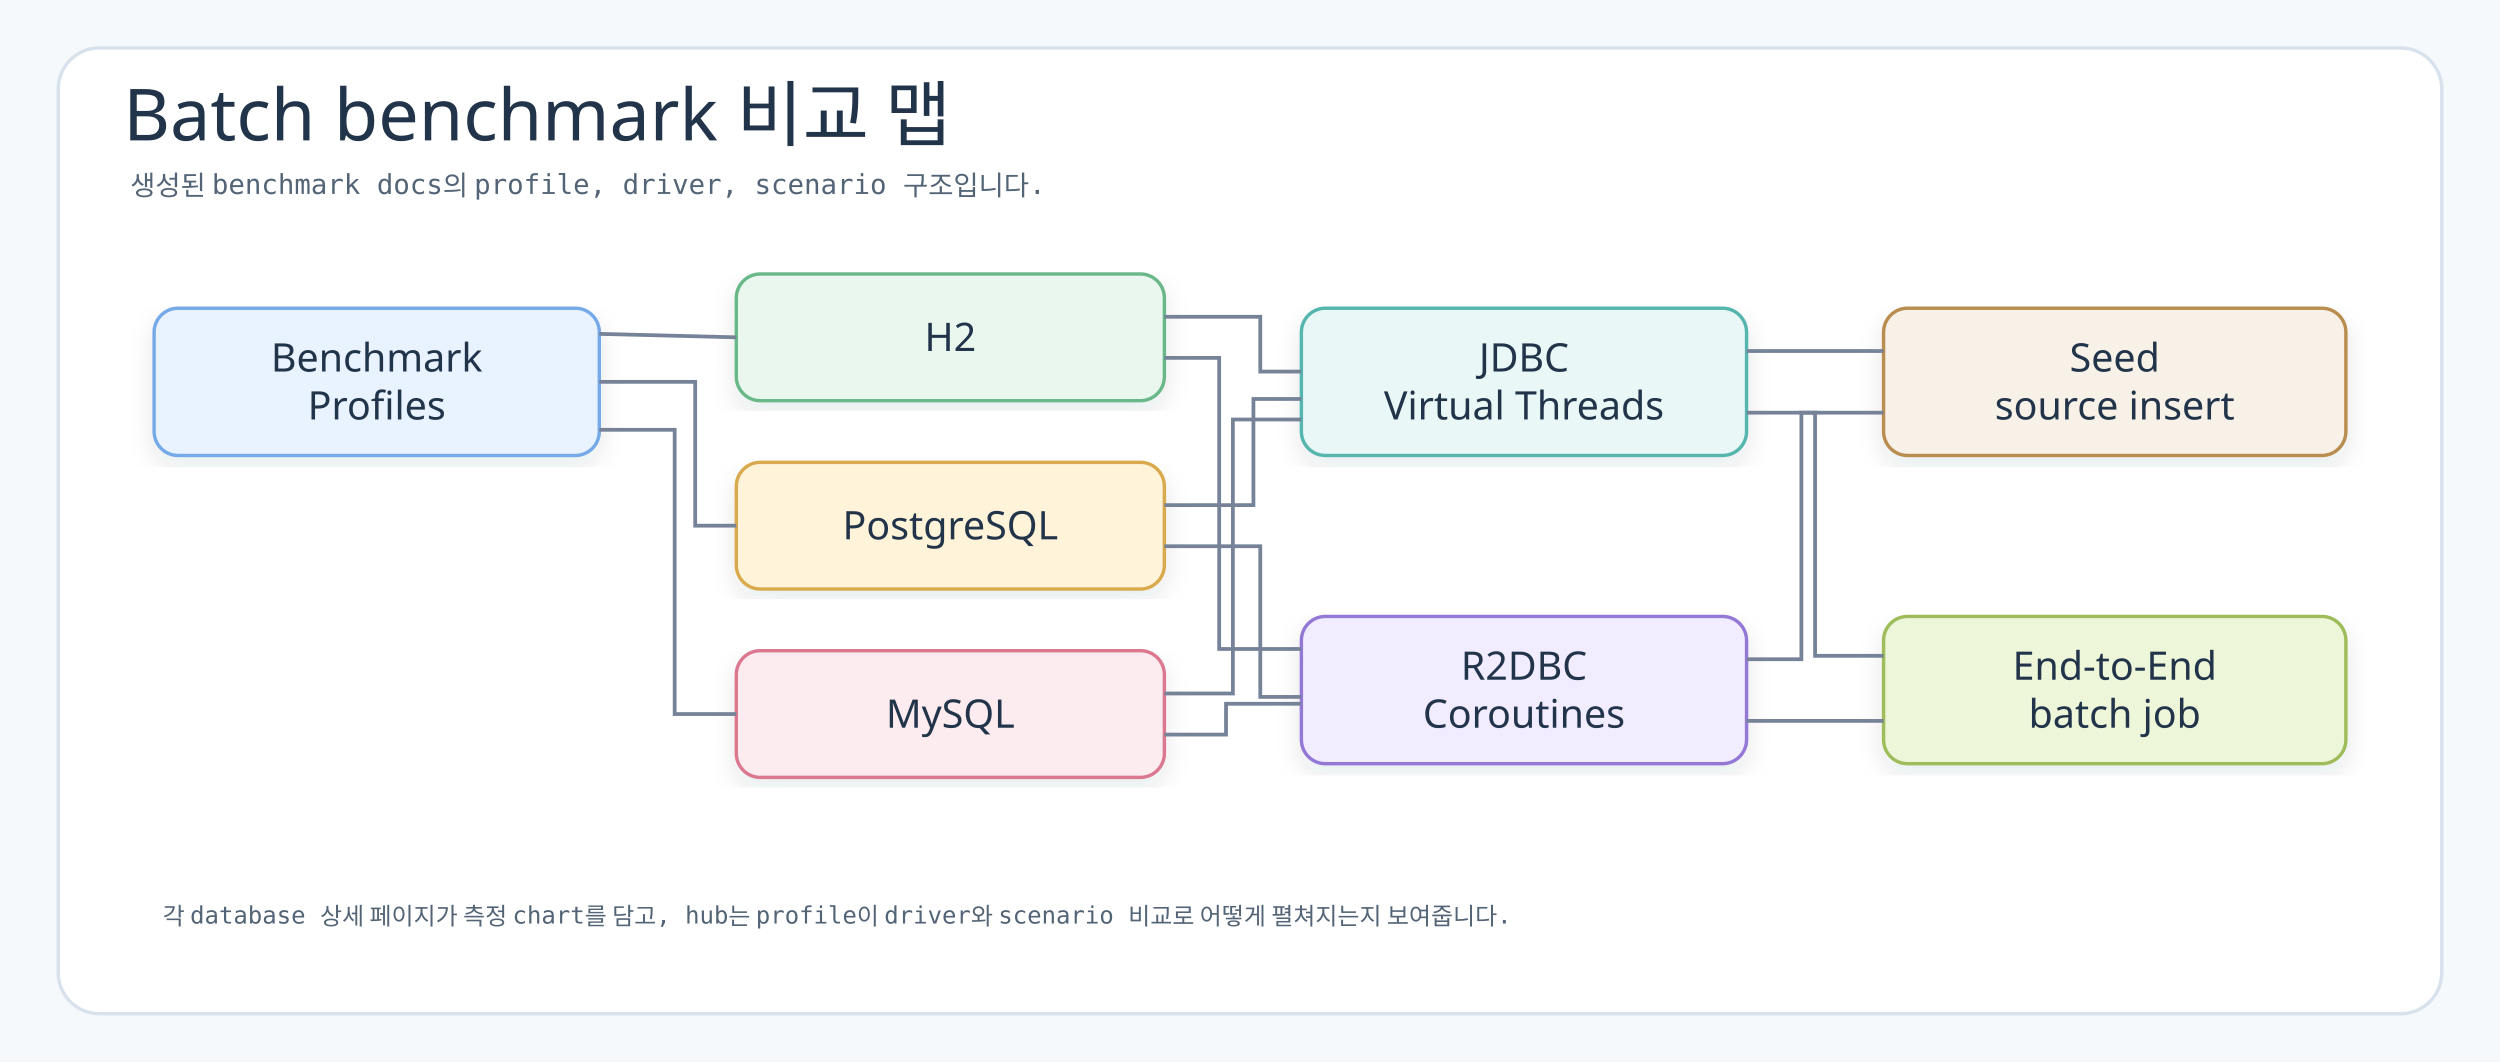
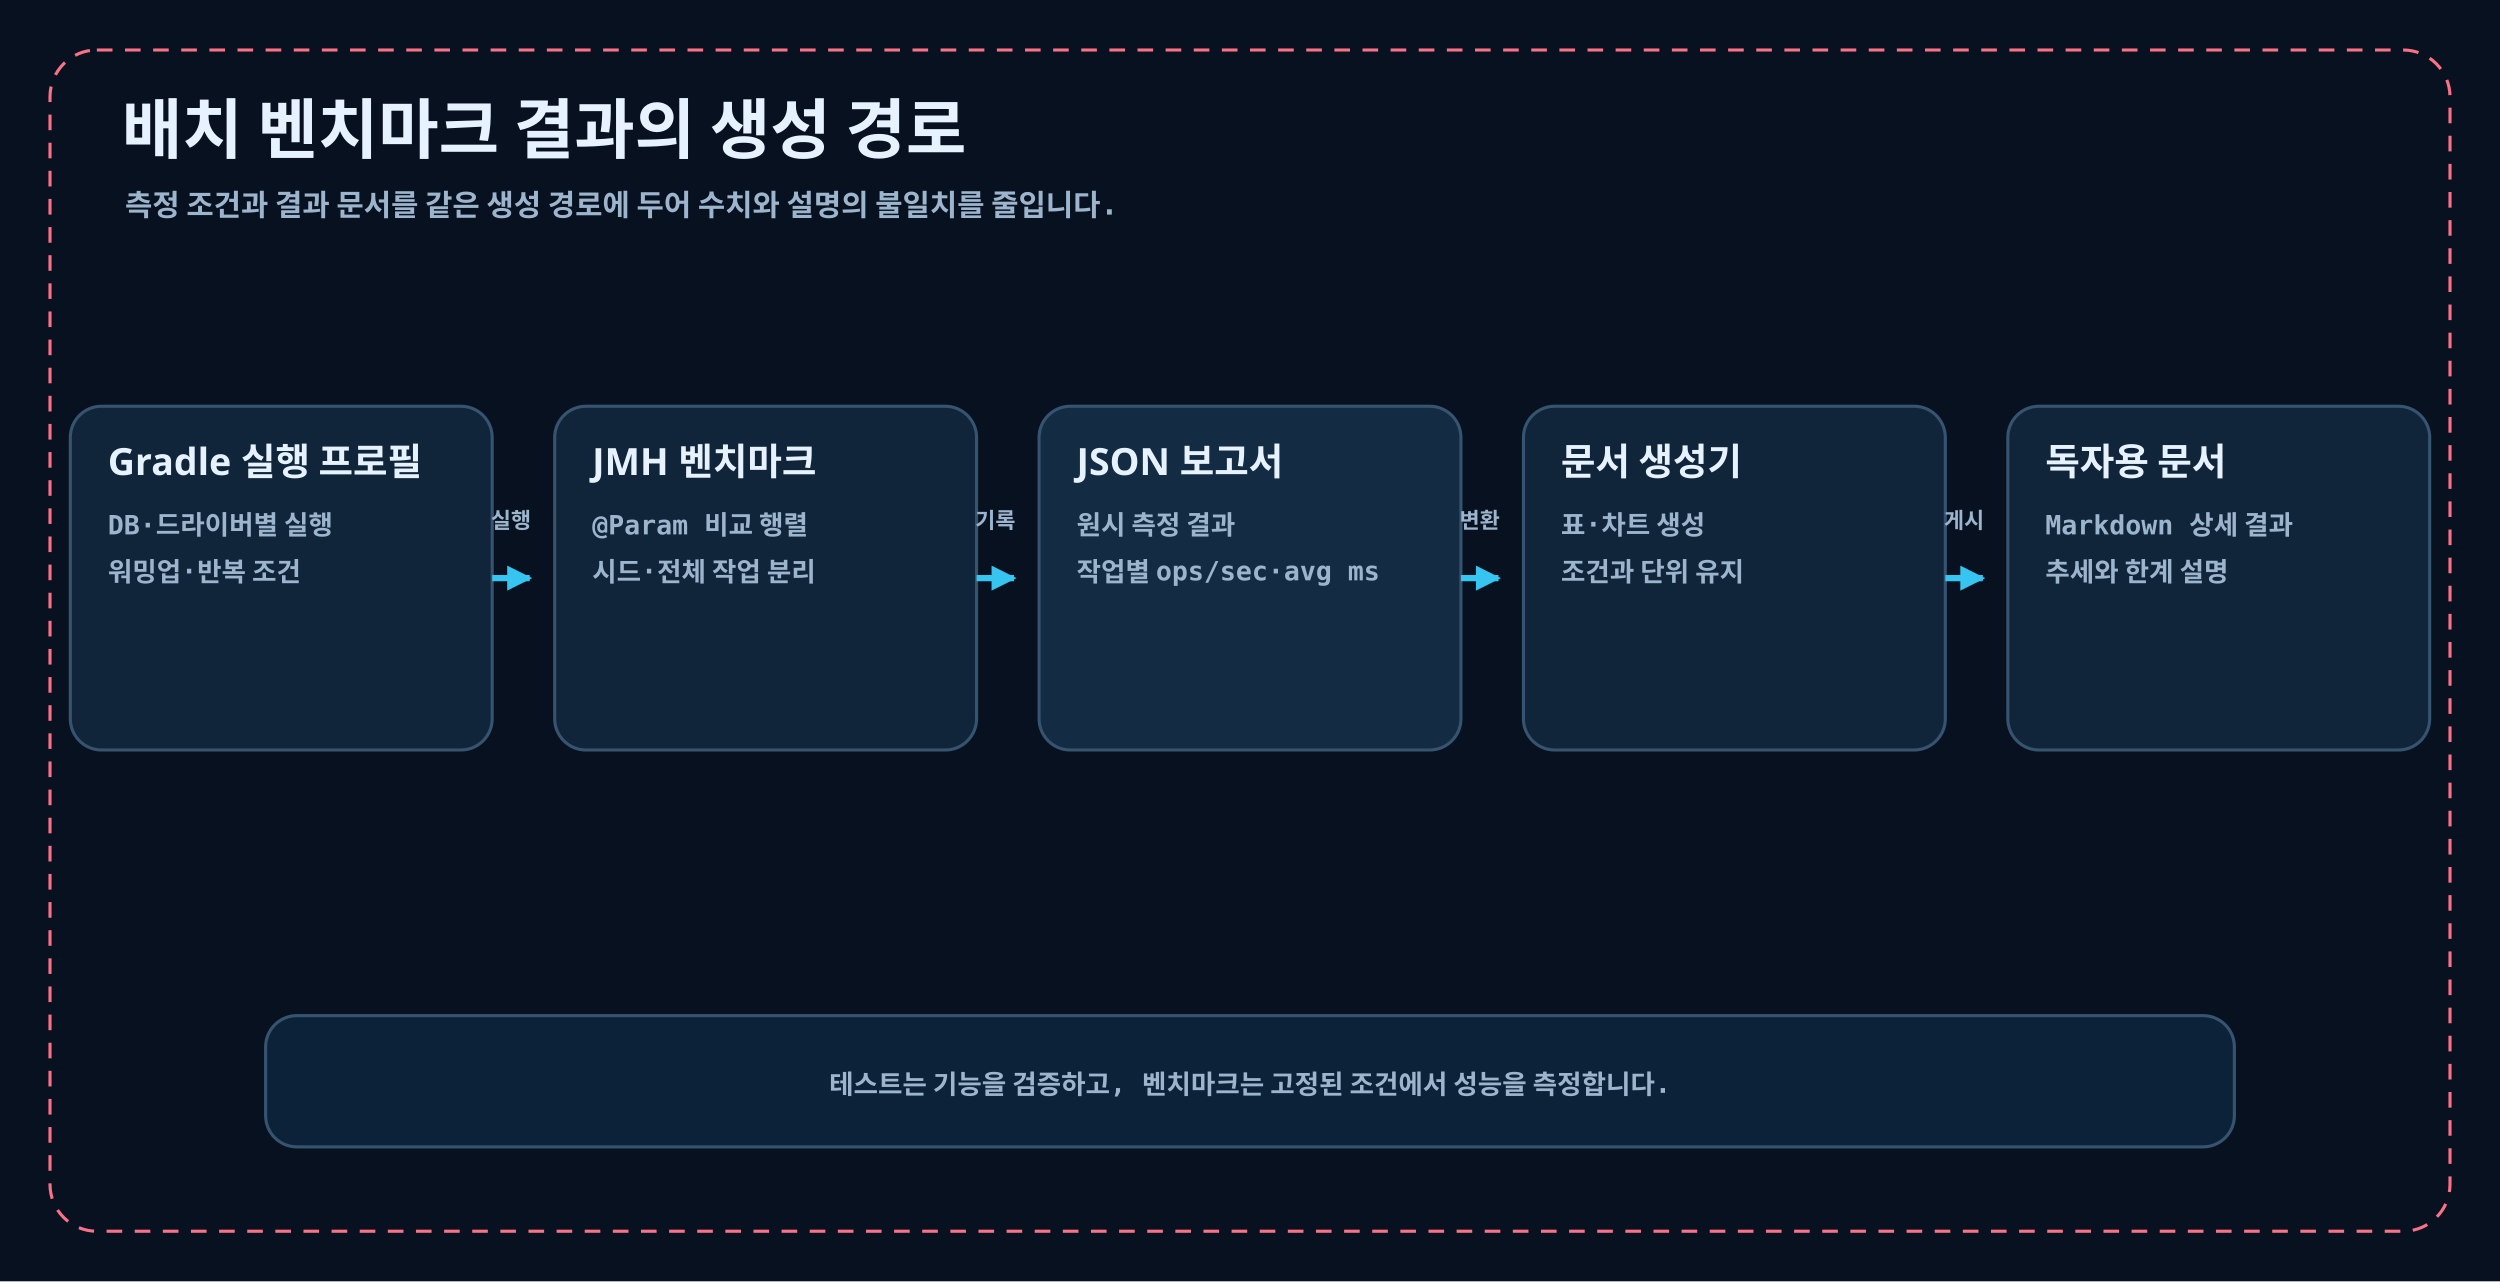
- <svg xmlns="http://www.w3.org/2000/svg" width="1460" height="620" viewBox="0 0 1460 620" role="img" aria-label="Batch benchmark 비교 맵">
+ <svg xmlns="http://www.w3.org/2000/svg" width="1600" height="820" viewBox="0 0 1600 820" role="img" aria-labelledby="title desc">
  <defs>
-     <filter id="shadow" x="-8%" y="-8%" width="116%" height="116%">
-       <feDropShadow dx="0" dy="6" stdDeviation="7" flood-color="#203040" flood-opacity="0.10" />
-     </filter>
-     <style>.canvas{fill:#F6F9FC}.frame{fill:#fff;stroke:#D7E2EC;stroke-width:2}.title{font-family:"goorm Sans";font-size:42px;fill:#22344A;font-weight:400}.subtitle{font-family:"goorm Sans Code","goorm Sans",monospace;font-size:16px;fill:#536476;font-weight:400}.label{font-family:"goorm Sans";font-size:23px;fill:#22344A;font-weight:400}.small{font-family:"goorm Sans Code","goorm Sans",monospace;font-size:14px;fill:#536476;font-weight:400}.mono{font-family:"goorm Sans Code","goorm Sans",monospace;font-size:13px;fill:#22344A;font-weight:400}.tiny{font-family:"goorm Sans Code","goorm Sans",monospace;font-size:12px;fill:#536476;font-weight:400}.card{filter:url(#shadow);stroke-width:2}.guide{stroke:#758297;stroke-width:2.2;fill:none;}.axis{stroke:#B8C4D3;stroke-width:1.3}.barText{font-family:"goorm Sans Code","goorm Sans",monospace;font-size:13px;fill:#22344A}</style>
+     <marker id="arrow-cyan" viewBox="0 0 10 10" markerWidth="16" markerHeight="16" refX="9" refY="5" orient="auto" markerUnits="userSpaceOnUse">
+       <path d="M 0 0 L 10 5 L 0 10 Z" fill="#36C5F0" />
+     </marker>
+     <marker id="arrow-mint" viewBox="0 0 10 10" markerWidth="16" markerHeight="16" refX="9" refY="5" orient="auto" markerUnits="userSpaceOnUse">
+       <path d="M 0 0 L 10 5 L 0 10 Z" fill="#5EEAD4" />
+     </marker>
+     <marker id="arrow-amber" viewBox="0 0 10 10" markerWidth="16" markerHeight="16" refX="9" refY="5" orient="auto" markerUnits="userSpaceOnUse">
+       <path d="M 0 0 L 10 5 L 0 10 Z" fill="#FBBF24" />
+     </marker>
+     <marker id="arrow-red" viewBox="0 0 10 10" markerWidth="16" markerHeight="16" refX="9" refY="5" orient="auto" markerUnits="userSpaceOnUse">
+       <path d="M 0 0 L 10 5 L 0 10 Z" fill="#FB7185" />
+     </marker>
+     <marker id="arrow-violet" viewBox="0 0 10 10" markerWidth="16" markerHeight="16" refX="9" refY="5" orient="auto" markerUnits="userSpaceOnUse">
+       <path d="M 0 0 L 10 5 L 0 10 Z" fill="#A78BFA" />
+     </marker>
  </defs>
-   <rect class="canvas" width="1460" height="620" />
-   <rect class="frame" x="34" y="28" width="1392" height="564" rx="24" />
-   <text class="title" x="72" y="82">Batch benchmark 비교 맵</text>
-   <text class="subtitle" x="76" y="114">생성된 benchmark docs의 profile, driver, scenario 구조입니다.</text>
-   <rect class="card" x="90" y="180" width="260" height="86" rx="14" fill="#E8F3FF" stroke="#75A9E8" />
-   <text class="label" x="220" y="209" text-anchor="middle" dominant-baseline="middle">Benchmark</text>
-   <text class="label" x="220" y="237" text-anchor="middle" dominant-baseline="middle">Profiles</text>
-   <rect class="card" x="430" y="160" width="250" height="74" rx="14" fill="#EAF7EF" stroke="#69B888" />
-   <text class="label" x="555" y="197" text-anchor="middle" dominant-baseline="middle">H2</text>
-   <rect class="card" x="430" y="270" width="250" height="74" rx="14" fill="#FFF3D9" stroke="#D9AA4D" />
-   <text class="label" x="555" y="307" text-anchor="middle" dominant-baseline="middle">PostgreSQL</text>
-   <rect class="card" x="430" y="380" width="250" height="74" rx="14" fill="#FDECEF" stroke="#DB7890" />
-   <text class="label" x="555" y="417" text-anchor="middle" dominant-baseline="middle">MySQL</text>
-   <rect class="card" x="760" y="180" width="260" height="86" rx="14" fill="#E9F7F6" stroke="#55B5AF" />
-   <text class="label" x="890" y="209" text-anchor="middle" dominant-baseline="middle">JDBC</text>
-   <text class="label" x="890" y="237" text-anchor="middle" dominant-baseline="middle">Virtual Threads</text>
-   <rect class="card" x="760" y="360" width="260" height="86" rx="14" fill="#F1ECFF" stroke="#9478D6" />
-   <text class="label" x="890" y="389" text-anchor="middle" dominant-baseline="middle">R2DBC</text>
-   <text class="label" x="890" y="417" text-anchor="middle" dominant-baseline="middle">Coroutines</text>
-   <rect class="card" x="1100" y="180" width="270" height="86" rx="14" fill="#F7F1E7" stroke="#B98C50" />
-   <text class="label" x="1235" y="209" text-anchor="middle" dominant-baseline="middle">Seed</text>
-   <text class="label" x="1235" y="237" text-anchor="middle" dominant-baseline="middle">source insert</text>
-   <rect class="card" x="1100" y="360" width="270" height="86" rx="14" fill="#EEF6D9" stroke="#9EBC5A" />
-   <text class="label" x="1235" y="389" text-anchor="middle" dominant-baseline="middle">End-to-End</text>
-   <text class="label" x="1235" y="417" text-anchor="middle" dominant-baseline="middle">batch job</text>
-   <polyline class="guide" points="350,195 430,197" />
-   <polyline class="guide" points="350,223 406,223 406,307 430,307" />
-   <polyline class="guide" points="350,251 394,251 394,417 430,417" />
-   <polyline class="guide" points="680,185 736,185 736,217 760,217" />
-   <polyline class="guide" points="680,209 712,209 712,379 760,379" />
-   <polyline class="guide" points="680,295 732,295 732,233 760,233" />
-   <polyline class="guide" points="680,319 736,319 736,407 760,407" />
-   <polyline class="guide" points="680,405 720,405 720,245 760,245" />
-   <polyline class="guide" points="680,429 716,429 716,411 760,411" />
-   <polyline class="guide" points="1020,205 1100,205" />
-   <polyline class="guide" points="1020,241 1060,241 1060,383 1100,383" />
-   <polyline class="guide" points="1020,385 1052,385 1052,241 1100,241" />
-   <polyline class="guide" points="1020,421 1100,421" />
-   <text class="small" x="95" y="540">각 database 상세 페이지가 측정 chart를 담고, hub는 profile이 driver와 scenario 비교로 어떻게 펼쳐지는지 보여줍니다.</text>
+   <style>
+   .bg{fill:#07111F}.panel{fill:#0D1B2D;stroke:#36536F;stroke-width:2}.card{fill:#10243A;stroke:#36536F;stroke-width:2}.card2{fill:#132B43;stroke:#36536F;stroke-width:2}
+   .title{font:700 42px "goorm Sans","Apple SD Gothic Neo",sans-serif;fill:#E6F2FF}.sub{font:600 19px "goorm Sans Code","goorm Sans",monospace;fill:#9CB4CC}.h{font:700 24px "goorm Sans","Apple SD Gothic Neo",sans-serif;fill:#E6F2FF}
+   .body{font:600 17px "goorm Sans Code","goorm Sans",monospace;fill:#9CB4CC}.mono{font:700 16px "goorm Sans Code","goorm Sans",monospace;fill:#E6F2FF}.small{font:600 14px "goorm Sans Code","goorm Sans",monospace;fill:#9CB4CC}
+   .life{stroke:#36536F;stroke-width:2;stroke-dasharray:8 9}.act{fill:#123252;stroke:#36C5F0;stroke-width:2}
+   .call{fill:none;stroke:#36C5F0;stroke-width:4;marker-end:url(#arrow-cyan)}.ok{fill:none;stroke:#5EEAD4;stroke-width:4;marker-end:url(#arrow-mint)}
+   .warn{fill:none;stroke:#FBBF24;stroke-width:4;marker-end:url(#arrow-amber)}.err{fill:none;stroke:#FB7185;stroke-width:4;marker-end:url(#arrow-red)}
+   .violet{fill:none;stroke:#A78BFA;stroke-width:4;marker-end:url(#arrow-violet)}.return{stroke-dasharray:10 8}
+   .pill{fill:#10243A;stroke:#36536F;stroke-width:2}.frame{fill:none;stroke:#FB7185;stroke-width:2;stroke-dasharray:10 8}
+   .axis{stroke:#36536F;stroke-width:2}.grid{stroke:#233B54;stroke-width:1}.footer{fill:#0B2238;stroke:#36536F;stroke-width:2}
+   </style>
+   <rect width="1600" height="820" class="bg" />
+   <rect x="32" y="32" width="1536" height="756" rx="30" class="panel frame" />
+   <text x="78" y="98" class="title">배치 벤치마크 결과의 생성 경로</text>
+   <text x="80" y="138" class="sub subtitle">측정 조건과 결과 문서를 같은 생성 경로에 두어 수치와 설명의 불일치를 줄입니다.</text>
+   <rect x="45" y="260" width="270" height="220" rx="20" class="card" />
+   <text x="69" y="304" class="h">Gradle 실행 프로필</text>
+   <text x="69" y="342" class="body">DB·드라이버별 실행</text>
+   <text x="69" y="372" class="body">워밍업·반복 조건</text>
+   <rect x="355" y="260" width="270" height="220" rx="20" class="card" />
+   <text x="379" y="304" class="h">JMH 벤치마크</text>
+   <text x="379" y="342" class="body">@Param 비교 행렬</text>
+   <text x="379" y="372" class="body">시드·전체 작업 분리</text>
+   <rect x="665" y="260" width="270" height="220" rx="20" class="card2" />
+   <text x="689" y="304" class="h">JSON 보고서</text>
+   <text x="689" y="342" class="body">원시 측정 결과</text>
+   <text x="689" y="372" class="body">작업별 ops/sec·avg ms</text>
+   <rect x="975" y="260" width="270" height="220" rx="20" class="card" />
+   <text x="999" y="304" class="h">문서 생성기</text>
+   <text x="999" y="342" class="body">표·차트 생성</text>
+   <text x="999" y="372" class="body">조건과 단위 유지</text>
+   <rect x="1285" y="260" width="270" height="220" rx="20" class="card" />
+   <text x="1309" y="304" class="h">독자용 문서</text>
+   <text x="1309" y="342" class="body">Markdown 상세 결과</text>
+   <text x="1309" y="372" class="body">추세와 한계 설명</text>
+   <path d="M315 370 H339" class="call" />
+   <text x="327" y="338" text-anchor="middle" class="small">실행</text>
+   <path d="M625 370 H649" class="call" />
+   <text x="637" y="338" text-anchor="middle" class="small">기록</text>
+   <path d="M935 370 H959" class="call" />
+   <text x="947" y="338" text-anchor="middle" class="small">변환</text>
+   <path d="M1245 370 H1269" class="call" />
+   <text x="1257" y="338" text-anchor="middle" class="small">게시</text>
+   <rect x="170" y="650" width="1260" height="84" rx="20" class="footer" />
+   <text x="800" y="700" text-anchor="middle" class="body">테스트는 기능을 검증하고, 벤치마크는 고정된 조건에서 성능을 측정합니다.</text>
</svg>
